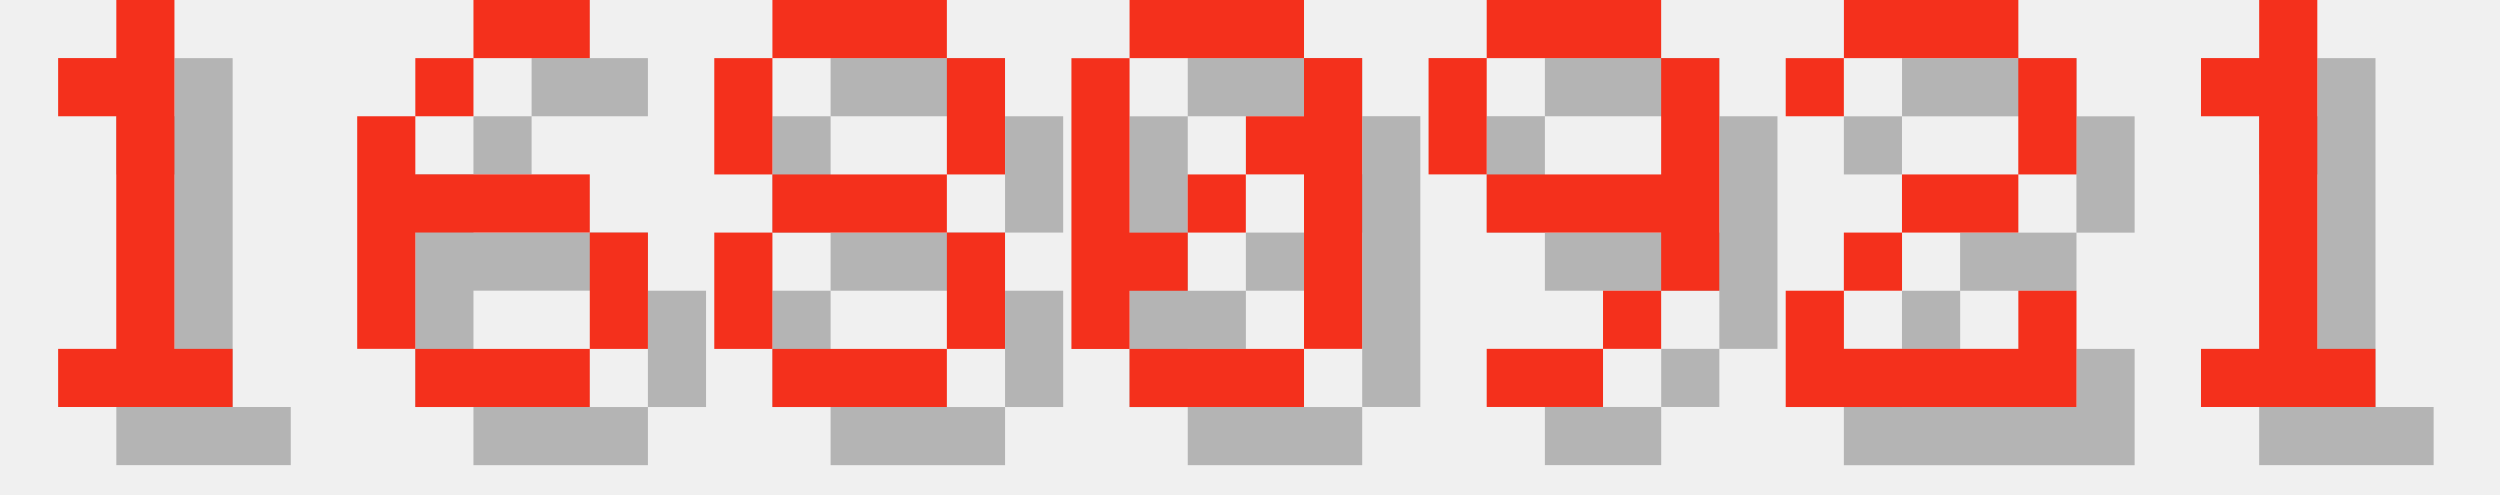
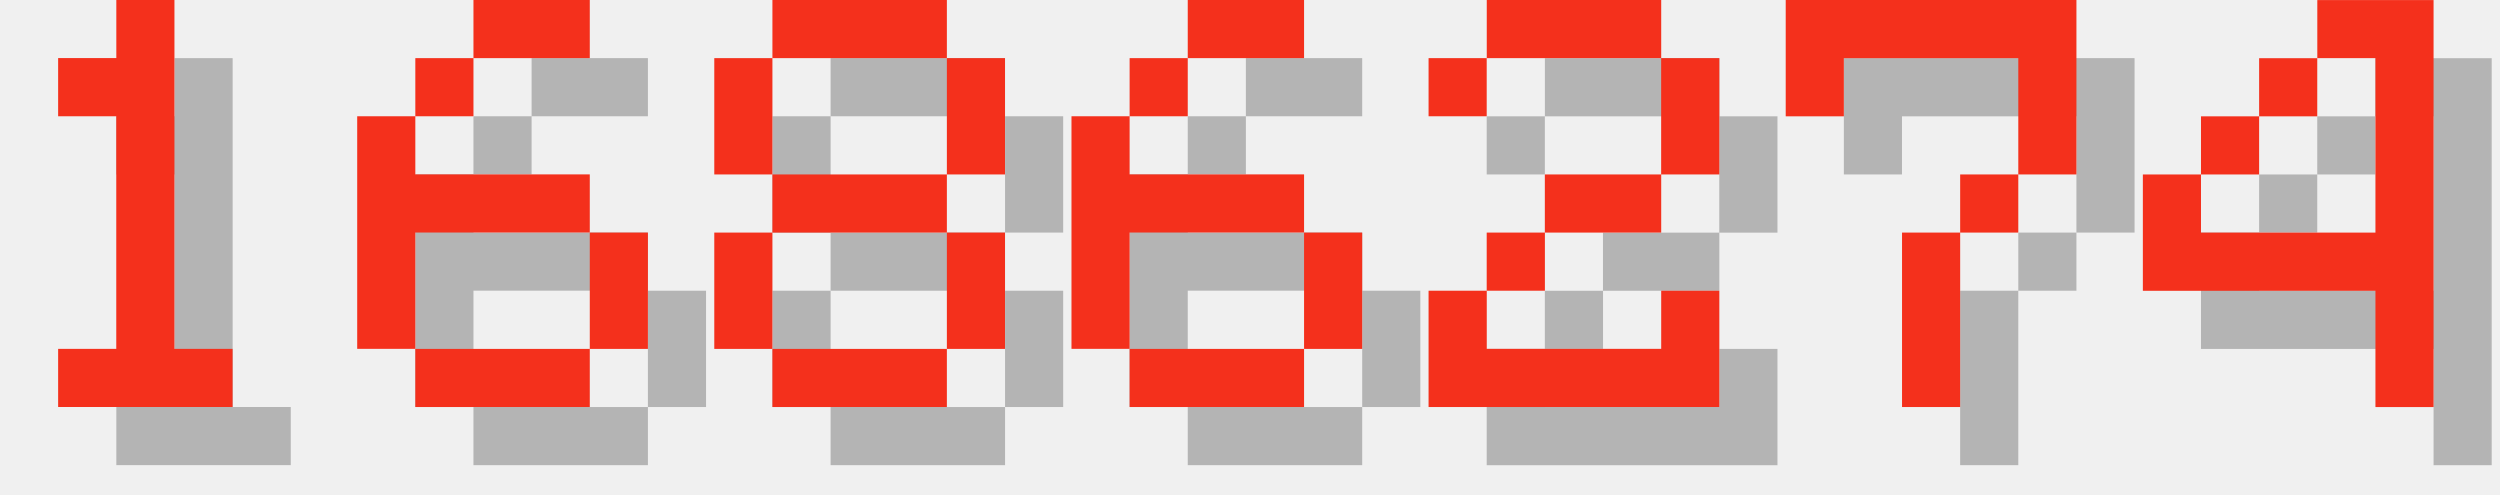
<svg xmlns="http://www.w3.org/2000/svg" version="1.1" width="182.0" height="36">
  <style>
        .text-foreground {
            fill: #F4301C;
        }
        .text-shadow {
            fill: #000000;
            fill-opacity: 0.25;
        }
    </style>
  <g class="digit" id="digit_1" transform="translate(0.0, 0), scale(4)">
    <path id="digit_1_shadow" class="text-shadow" d="m2.117 2.117v1.058h1.058v4.233h-1.058v1.058h3.175v-1.058h-1.058v-6.35h-1.058v1.058h-1.058z" fill-opacity=".5" style="paint-order:stroke fill markers" />
    <path id="digit_1_fg" class="text-foreground" d="m1.058 1.058v1.058h1.058v4.233h-1.058v1.058h3.175v-1.058h-1.058v-6.35h-1.058v1.058h-1.058z" fill="#fff" style="paint-order:stroke fill markers" />
  </g>
  <g class="digit" id="digit_6" transform="translate(26.0, 0), scale(4)">
    <path id="digit_6_shadow" class="text-shadow" d="m3.175 1.058v1.058h2.117v-1.058h-2.117zm0 1.058h-1.058v1.058h1.058v-1.058zm-1.058 1.058h-1.058v4.233h1.058v-2.117h3.175v-1.058h-3.175v-1.058zm3.175 2.117v2.117h1.058v-2.117h-1.058zm0 2.117h-3.175v1.058h3.175v-1.058z" fill-opacity=".5" style="paint-order:stroke fill markers" />
    <path id="digit_6_fg" class="text-foreground" d="m2.117 0v1.058h2.117v-1.058h-2.117zm0 1.058h-1.058v1.058h1.058v-1.058zm-1.058 1.058h-1.058v4.233h1.058v-2.117h3.175v-1.058h-3.175v-1.058zm3.175 2.117v2.117h1.058v-2.117h-1.058zm0 2.117h-3.175v1.058h3.175v-1.058z" fill="#fff" style="paint-order:stroke fill markers" />
  </g>
  <g class="digit" id="digit_8" transform="translate(52.0, 0), scale(4)">
    <path id="digit_8_shadow" class="text-shadow" d="m2.117 1.058v1.058h3.175v-1.058h-3.175zm3.175 1.058v2.117h1.058v-2.117h-1.058zm0 2.117h-3.175v1.058h3.175v-1.058zm0 1.058v2.117h1.058v-2.117h-1.058zm0 2.117h-3.175v1.058h3.175v-1.058zm-3.175 0v-2.117h-1.058v2.117h1.058zm0-3.175v-2.117h-1.058v2.117h1.058z" fill-opacity=".5" style="paint-order:stroke fill markers" />
    <path id="digit_8_fg" class="text-foreground" d="m1.058 0v1.058h3.175v-1.058h-3.175zm3.175 1.058v2.117h1.058v-2.117h-1.058zm0 2.117h-3.175v1.058h3.175v-1.058zm0 1.058v2.117h1.058v-2.117h-1.058zm0 2.117h-3.175v1.058h3.175v-1.058zm-3.175 0v-2.117h-1.058v2.117h1.058zm0-3.175v-2.117h-1.058v2.117h1.058z" fill="#fff" style="paint-order:stroke fill markers" />
  </g>
-   <g class="digit" id="digit_0" transform="translate(78.0, 0), scale(4)">
-     <path id="digit_0_shadow" class="text-shadow" d="m2.117 1.058v1.058h3.175v-1.058h-3.175zm3.175 1.058v1.058h-1.058v1.058h1.058v3.175h1.058v-5.292h-1.058zm0 5.292h-3.175v1.058h3.175v-1.058zm-3.175 0v-1.058h1.058v-1.058h-1.058v-3.175h-1.058v5.292h1.058zm1.058-2.117h1.058v-1.058h-1.058v1.058z" fill-opacity=".5" style="paint-order:stroke fill markers" />
-     <path id="digit_0_fg" class="text-foreground" d="m1.058 0v1.058h3.175v-1.058h-3.175zm3.175 1.058v1.058h-1.058v1.058h1.058v3.175h1.058v-5.292h-1.058zm0 5.292h-3.175v1.058h3.175v-1.058zm-3.175 0v-1.058h1.058v-1.058h-1.058v-3.175h-1.058v5.292h1.058zm1.058-2.117h1.058v-1.058h-1.058v1.058z" fill="#fff" style="paint-order:stroke fill markers" />
+   <g class="digit" id="digit_6" transform="translate(78.0, 0), scale(4)">
+     <path id="digit_6_shadow" class="text-shadow" d="m3.175 1.058v1.058h2.117v-1.058h-2.117zm0 1.058h-1.058v1.058h1.058v-1.058zm-1.058 1.058h-1.058v4.233h1.058v-2.117h3.175v-1.058h-3.175v-1.058zm3.175 2.117v2.117h1.058v-2.117h-1.058zm0 2.117h-3.175v1.058h3.175v-1.058z" fill-opacity=".5" style="paint-order:stroke fill markers" />
+     <path id="digit_6_fg" class="text-foreground" d="m2.117 0v1.058h2.117v-1.058h-2.117zm0 1.058h-1.058v1.058h1.058v-1.058zm-1.058 1.058h-1.058v4.233h1.058v-2.117h3.175v-1.058h-3.175v-1.058zm3.175 2.117v2.117h1.058v-2.117h-1.058zm0 2.117h-3.175v1.058h3.175v-1.058z" fill="#fff" style="paint-order:stroke fill markers" />
  </g>
-   <g class="digit" id="digit_9" transform="translate(104.0, 0), scale(4)">
-     <path id="digit_9_shadow" class="text-shadow" d="m2.117 1.058v1.058h3.175v-1.058h-3.175zm3.175 1.058v2.117h-3.175v1.058h3.175v1.058h1.058v-4.233h-1.058zm0 4.233h-1.058v1.058h1.058v-1.058zm-1.058 1.058h-2.117v1.058h2.117v-1.058zm-2.117-3.175v-2.117h-1.058v2.117h1.058z" fill-opacity=".5" style="paint-order:stroke fill markers" />
-     <path id="digit_9_fg" class="text-foreground" d="m1.058 0v1.058h3.175v-1.058h-3.175zm3.175 1.058v2.117h-3.175v1.058h3.175v1.058h1.058v-4.233h-1.058zm0 4.233h-1.058v1.058h1.058v-1.058zm-1.058 1.058h-2.117v1.058h2.117v-1.058zm-2.117-3.175v-2.117h-1.058v2.117h1.058z" fill="#fff" style="paint-order:stroke fill markers" />
-   </g>
-   <g class="digit" id="digit_2" transform="translate(130.0, 0), scale(4)">
+   <g class="digit" id="digit_2" transform="translate(104.0, 0), scale(4)">
    <path id="digit_2_shadow" class="text-shadow" d="m1.058 2.117v1.058h1.058v-1.058h3.175v2.117h-2.117v1.058h-1.058v1.058h-1.058v2.117h5.292v-2.117h-1.058v1.058h-3.175v-1.058h1.058v-1.058h2.117v-1.058h1.058v-2.117h-1.058v-1.058h-3.175v1.058h-1.058z" fill-opacity=".5" style="paint-order:stroke fill markers" />
    <path id="digit_2_fg" class="text-foreground" d="m0 1.058v1.058h1.058v-1.058h3.175v2.117h-2.117v1.058h-1.058v1.058h-1.058v2.117h5.292v-2.117h-1.058v1.058h-3.175v-1.058h1.058v-1.058h2.117v-1.058h1.058v-2.117h-1.058v-1.058h-3.175v1.058h-1.058z" fill="#fff" style="paint-order:stroke fill markers" />
  </g>
-   <g class="digit" id="digit_1" transform="translate(156.0, 0), scale(4)">
-     <path id="digit_1_shadow" class="text-shadow" d="m2.117 2.117v1.058h1.058v4.233h-1.058v1.058h3.175v-1.058h-1.058v-6.35h-1.058v1.058h-1.058z" fill-opacity=".5" style="paint-order:stroke fill markers" />
-     <path id="digit_1_fg" class="text-foreground" d="m1.058 1.058v1.058h1.058v4.233h-1.058v1.058h3.175v-1.058h-1.058v-6.35h-1.058v1.058h-1.058z" fill="#fff" style="paint-order:stroke fill markers" />
+   <g class="digit" id="digit_7" transform="translate(130.0, 0), scale(4)">
+     <path id="digit_7_shadow" class="text-shadow" d="m1.058 1.058 2e-6 2.117h1.058v-1.058h3.175v1.058l2e-7 1.058h-1.058v1.058h-1.058l4e-7 3.175 1.058 1e-7v-3.175h1.058v-1.058h1.058l5e-7 -1.058v-2.117z" fill-opacity=".5" style="paint-order:stroke fill markers" />
+     <path id="digit_7_fg" class="text-foreground" d="m0 0 2e-6 2.117h1.058v-1.058h3.175v1.058l2e-7 1.058h-1.058v1.058h-1.058l4e-7 3.175 1.058 1e-7v-3.175h1.058v-1.058h1.058l5e-7 -1.058v-2.117z" fill="#fff" style="paint-order:stroke fill markers" />
+   </g>
+   <g class="digit" id="digit_4" transform="translate(156.0, 0), scale(4)">
+     <path id="digit_4_shadow" class="text-shadow" d="m4.233 1.058v1.058h1.058v3.175h-3.175v-1.058h-1.058v2.117h4.233v2.117h1.058v-7.408h-2.117zm-2.117 3.175h1.058v-1.058h-1.058v1.058zm1.058-1.058h1.058v-1.058h-1.058v1.058z" fill-opacity=".5" style="paint-order:stroke fill markers" />
+     <path id="digit_4_fg" class="text-foreground" d="m3.175 0v1.058h1.058v3.175h-3.175v-1.058h-1.058v2.117h4.233v2.117h1.058v-7.408h-2.117zm-2.117 3.175h1.058v-1.058h-1.058v1.058zm1.058-1.058h1.058v-1.058h-1.058v1.058z" fill="#fff" style="paint-order:stroke fill markers" />
  </g>
</svg>
